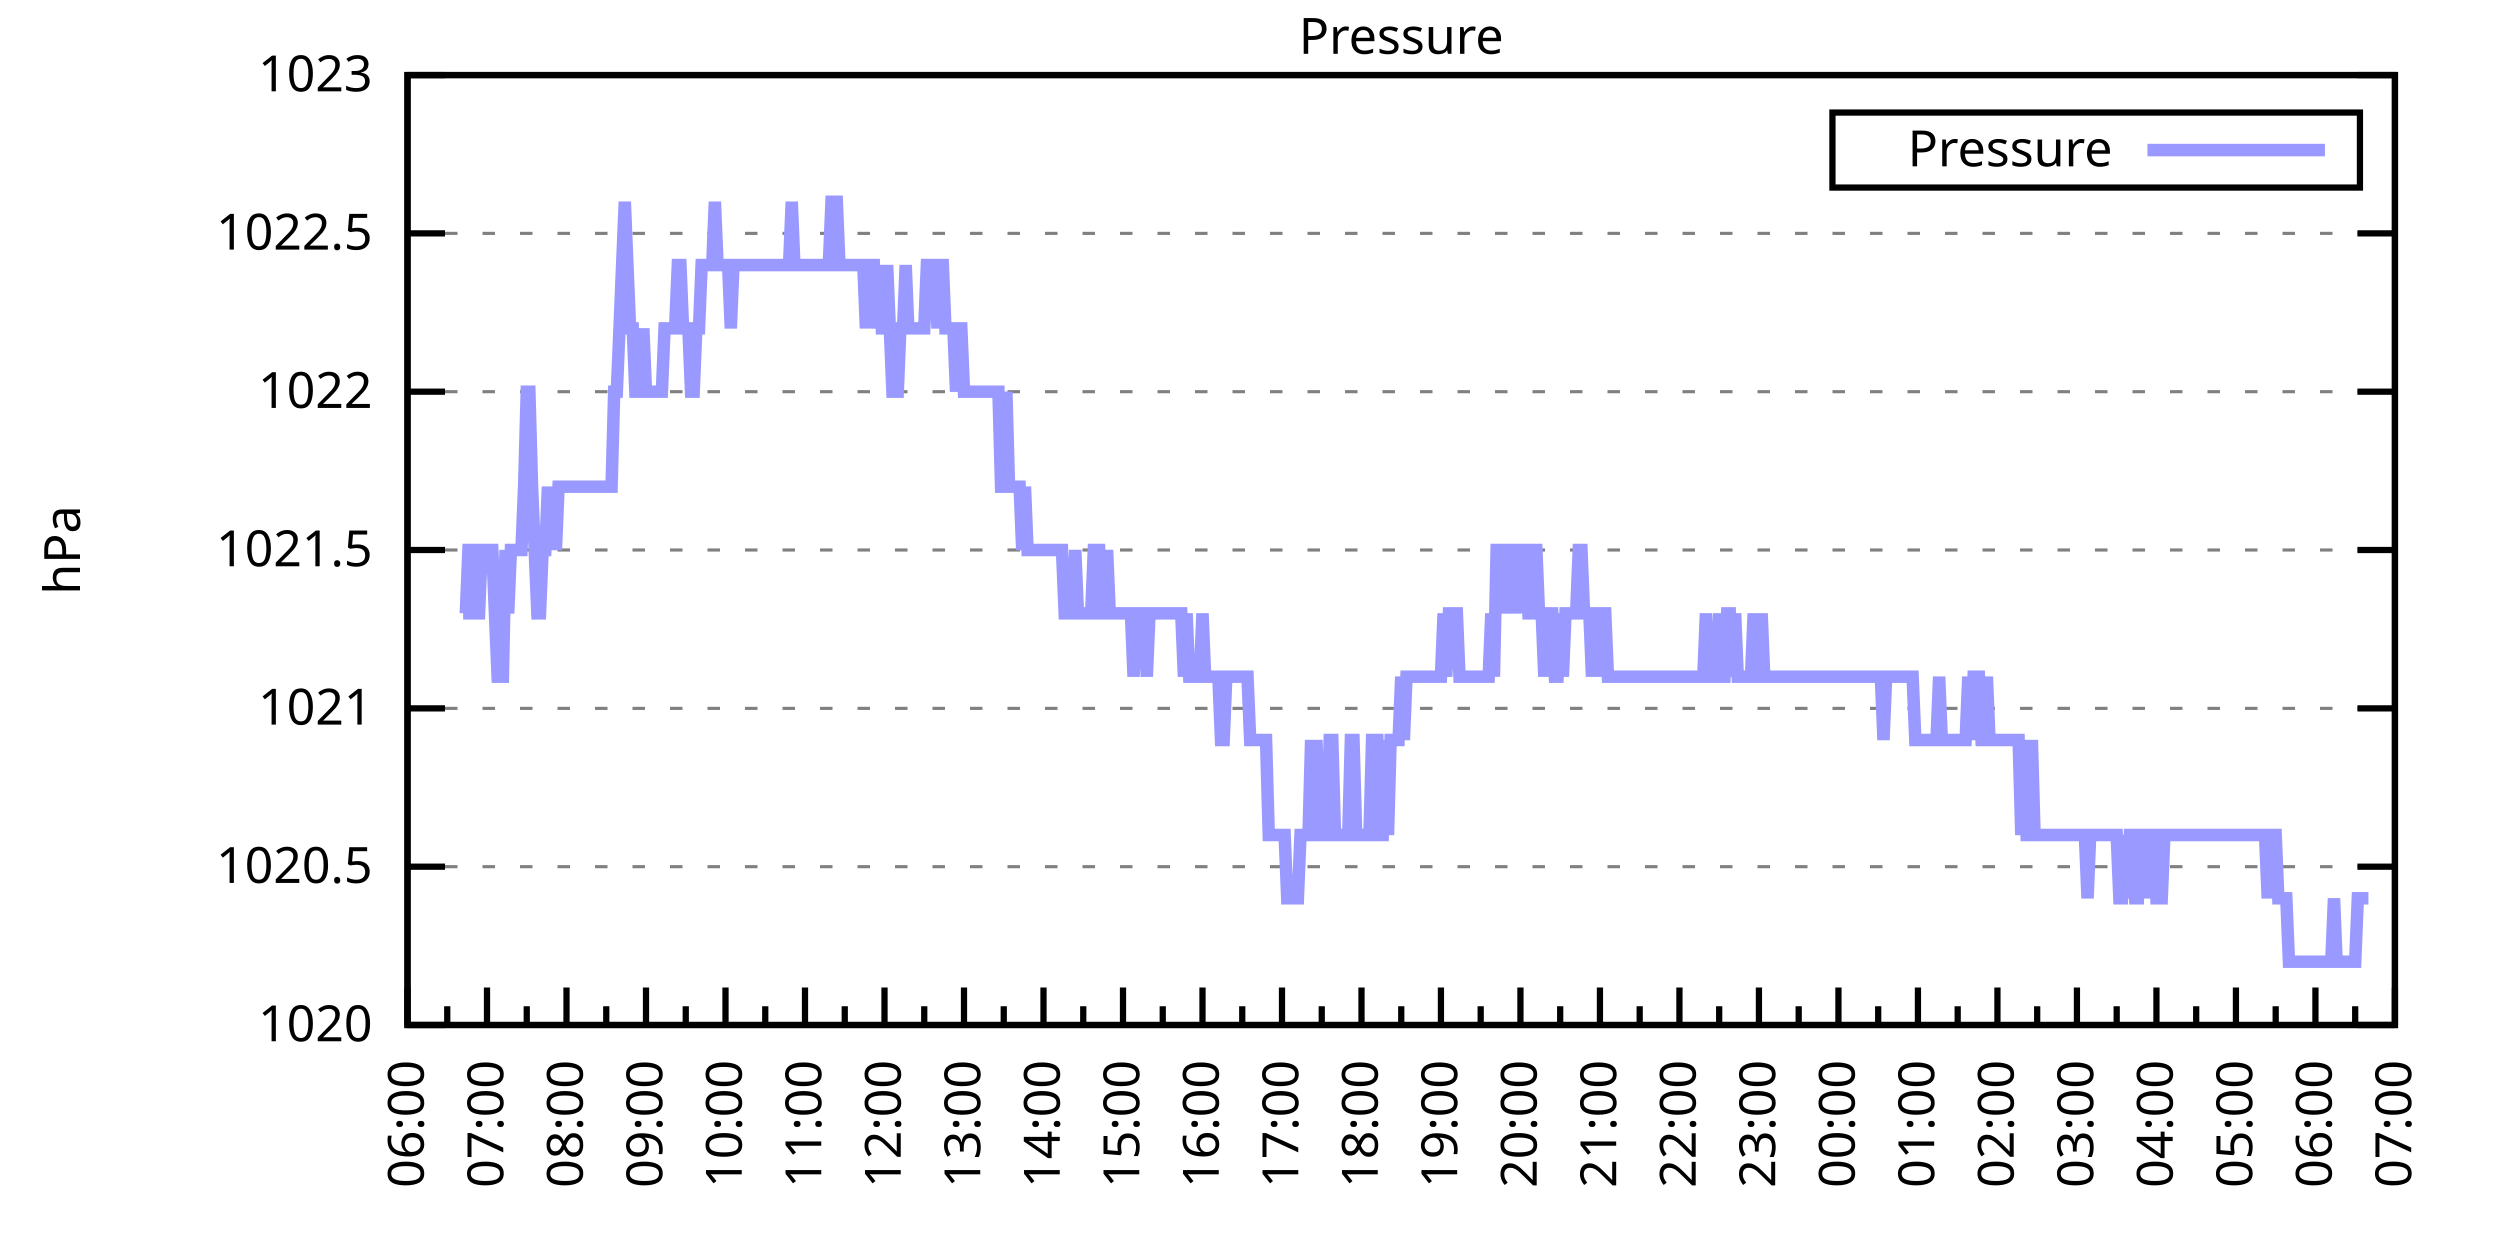
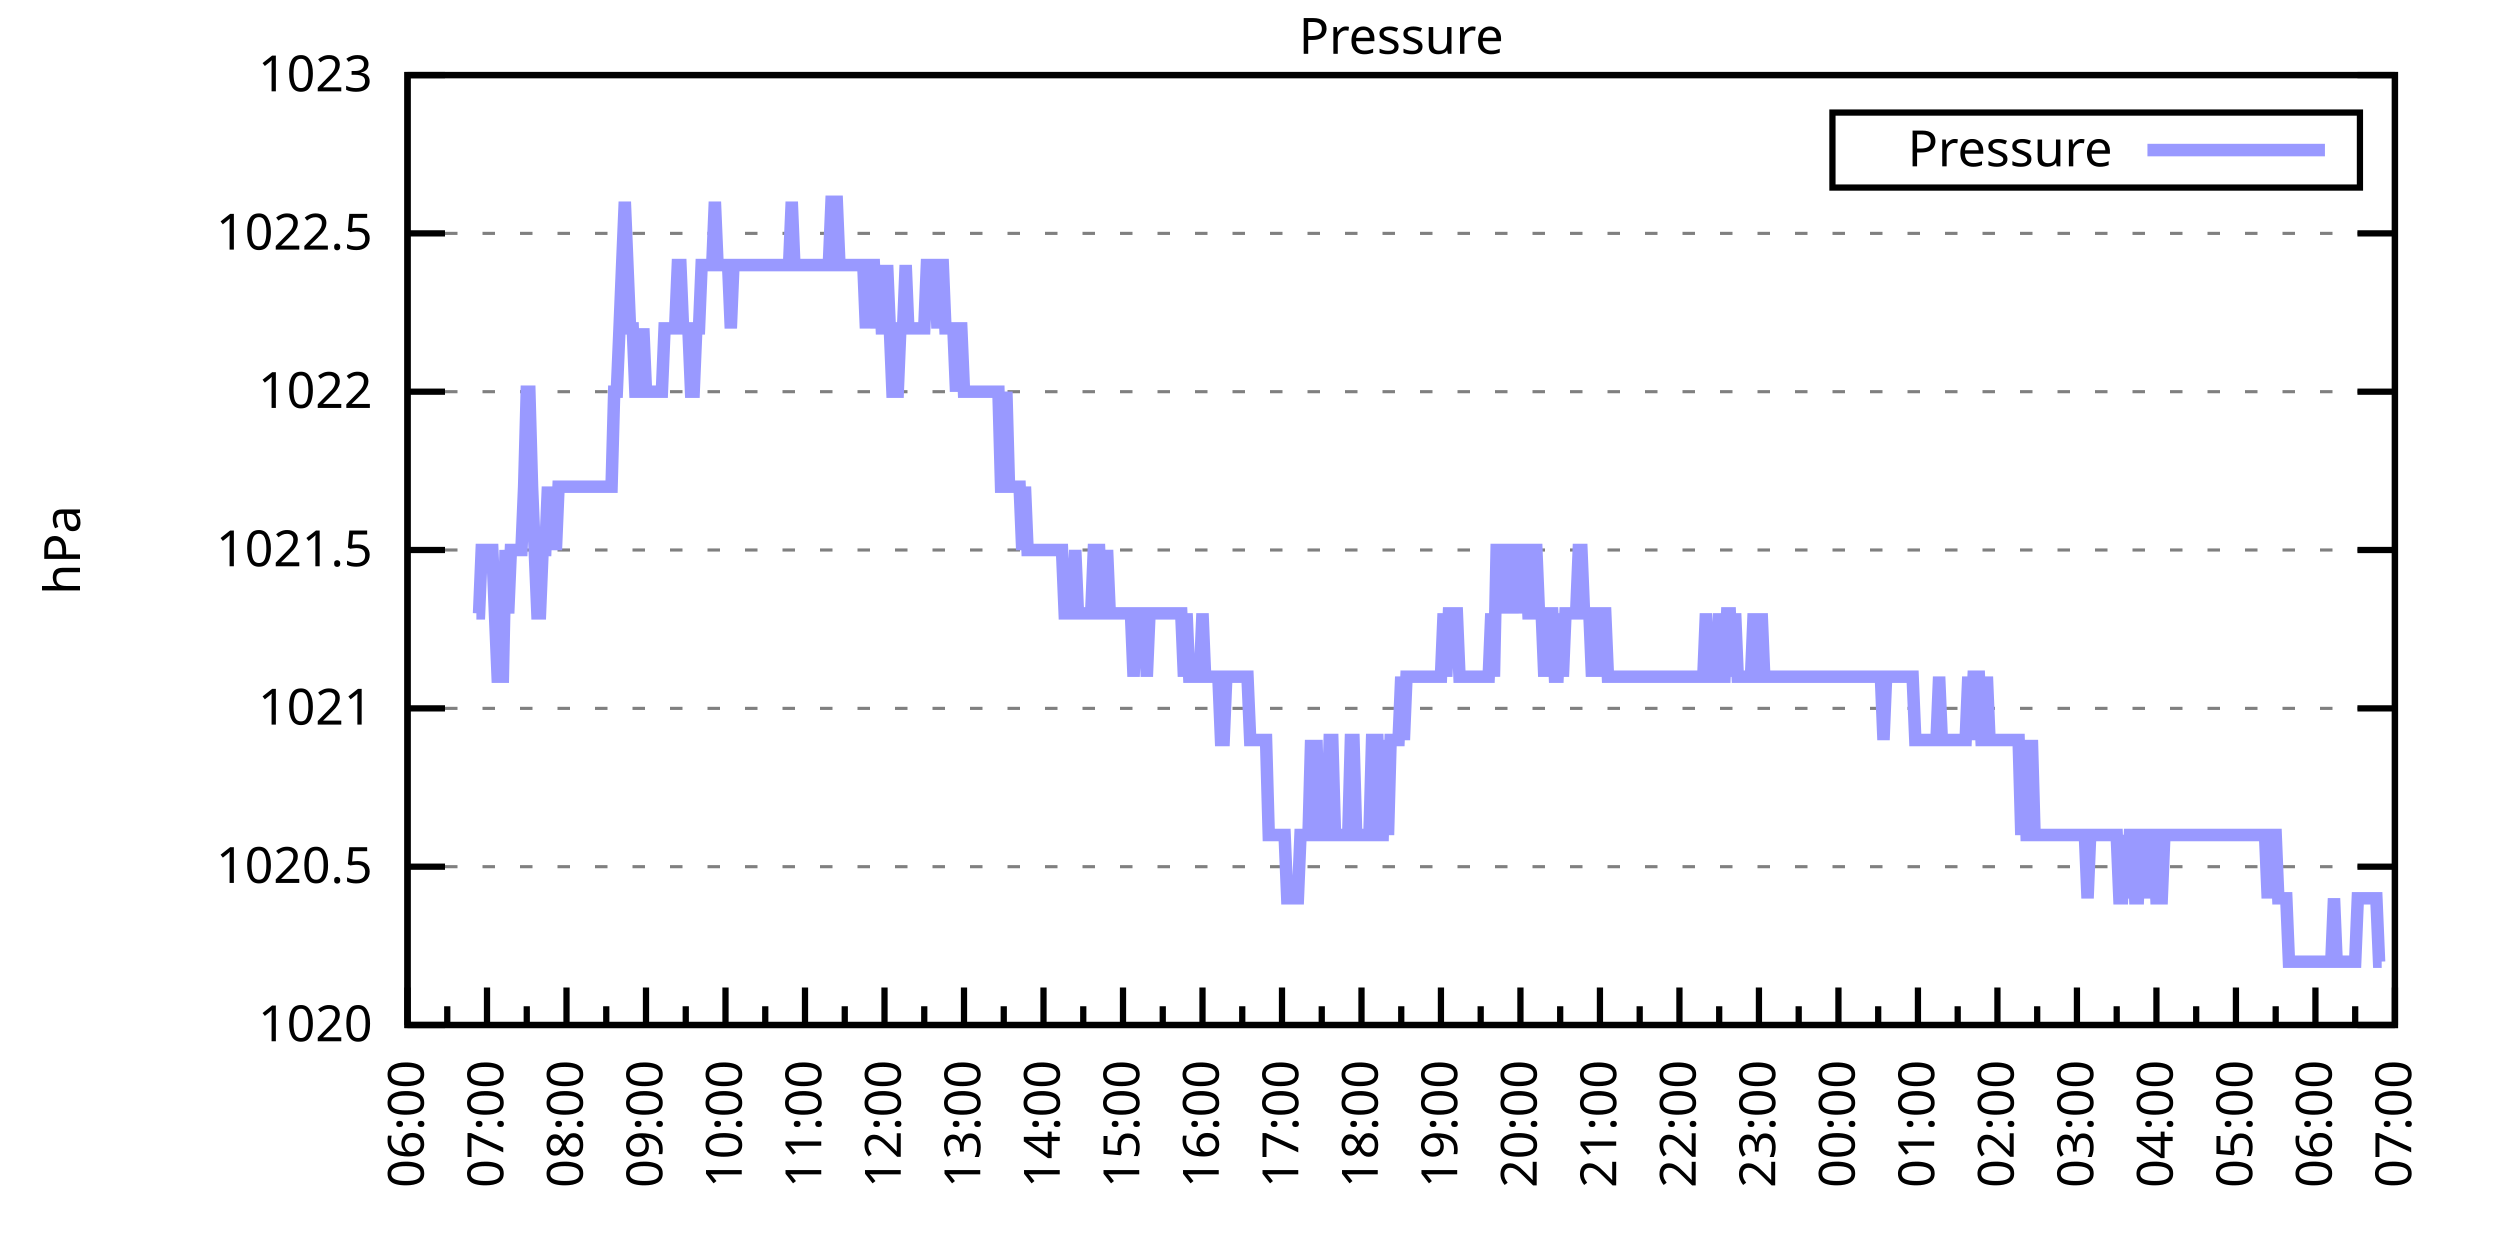
<svg xmlns="http://www.w3.org/2000/svg" xmlns:xlink="http://www.w3.org/1999/xlink" width="400" height="200" viewBox="0 0 400 200">
  <g id="gnuplot_canvas">
    <rect x="0" y="0" width="400" height="200" fill="none" />
    <defs>
      <circle id="gpDot" r="0.5" stroke-width="0.5" stroke="currentColor" />
      <path id="gpPt0" stroke-width="0.333" stroke="currentColor" d="M-1,0 h2 M0,-1 v2" />
      <path id="gpPt1" stroke-width="0.333" stroke="currentColor" d="M-1,-1 L1,1 M1,-1 L-1,1" />
      <path id="gpPt2" stroke-width="0.333" stroke="currentColor" d="M-1,0 L1,0 M0,-1 L0,1 M-1,-1 L1,1 M-1,1 L1,-1" />
      <rect id="gpPt3" stroke-width="0.333" stroke="currentColor" x="-1" y="-1" width="2" height="2" />
      <rect id="gpPt4" stroke-width="0.333" stroke="currentColor" fill="currentColor" x="-1" y="-1" width="2" height="2" />
      <circle id="gpPt5" stroke-width="0.333" stroke="currentColor" cx="0" cy="0" r="1" />
      <use xlink:href="#gpPt5" id="gpPt6" fill="currentColor" stroke="none" />
      <path id="gpPt7" stroke-width="0.333" stroke="currentColor" d="M0,-1.33 L-1.33,0.67 L1.33,0.67 z" />
      <use xlink:href="#gpPt7" id="gpPt8" fill="currentColor" stroke="none" />
      <use xlink:href="#gpPt7" id="gpPt9" stroke="currentColor" transform="rotate(180)" />
      <use xlink:href="#gpPt9" id="gpPt10" fill="currentColor" stroke="none" />
      <use xlink:href="#gpPt3" id="gpPt11" stroke="currentColor" transform="rotate(45)" />
      <use xlink:href="#gpPt11" id="gpPt12" fill="currentColor" stroke="none" />
      <path id="gpPt13" stroke-width="0.333" stroke="currentColor" d="M0,1.330 L1.265,0.411 L0.782,-1.067 L-0.782,-1.076 L-1.265,0.411 z" />
      <use xlink:href="#gpPt13" id="gpPt14" fill="currentColor" stroke="none" />
      <filter id="textbox" filterUnits="objectBoundingBox" x="0" y="0" height="1" width="1">
        <feFlood flood-color="white" flood-opacity="1" result="bgnd" />
        <feComposite in="SourceGraphic" in2="bgnd" operator="atop" />
      </filter>
      <filter id="greybox" filterUnits="objectBoundingBox" x="0" y="0" height="1" width="1">
        <feFlood flood-color="lightgrey" flood-opacity="1" result="grey" />
        <feComposite in="SourceGraphic" in2="grey" operator="atop" />
      </filter>
    </defs>
    <g fill="none" color="white" stroke="currentColor" stroke-width="1.00" stroke-linecap="butt" stroke-linejoin="miter">
</g>
    <g fill="none" color="black" stroke="currentColor" stroke-width="1.00" stroke-linecap="butt" stroke-linejoin="miter">
      <g stroke="none" shape-rendering="crispEdges">
        <polygon fill="rgb(255, 255, 255)" points="65.20,164.00 383.18,164.00 383.18,12.02 65.20,12.02 " />
      </g>
    </g>
    <g fill="none" color="black" stroke="currentColor" stroke-width="1.00" stroke-linecap="butt" stroke-linejoin="miter">
</g>
    <g fill="none" color="black" stroke="black" stroke-width="0.50" stroke-linecap="butt" stroke-linejoin="miter">
</g>
    <g fill="none" color="gray" stroke="currentColor" stroke-width="0.50" stroke-linecap="butt" stroke-linejoin="miter">
      <path stroke="gray" stroke-dasharray="2,4" class="gridline" d="M65.20,164.00 L383.19,164.00  " />
    </g>
    <g fill="none" color="gray" stroke="gray" stroke-width="1.00" stroke-linecap="butt" stroke-linejoin="miter">
</g>
    <g fill="none" color="black" stroke="currentColor" stroke-width="1.00" stroke-linecap="butt" stroke-linejoin="miter">
      <path stroke="black" d="M65.20,164.00 L71.20,164.00 M383.19,164.00 L377.19,164.00  " />
      <g transform="translate(59.60,166.60)" stroke="none" fill="black" font-family="Sans" font-size="8.00" text-anchor="end">
        <text>
          <tspan font-family="Sans"> 1020</tspan>
        </text>
      </g>
    </g>
    <g fill="none" color="black" stroke="currentColor" stroke-width="1.00" stroke-linecap="butt" stroke-linejoin="miter">
</g>
    <g fill="none" color="black" stroke="black" stroke-width="0.50" stroke-linecap="butt" stroke-linejoin="miter">
</g>
    <g fill="none" color="gray" stroke="currentColor" stroke-width="0.50" stroke-linecap="butt" stroke-linejoin="miter">
      <path stroke="gray" stroke-dasharray="2,4" class="gridline" d="M65.20,138.67 L383.19,138.67  " />
    </g>
    <g fill="none" color="gray" stroke="gray" stroke-width="1.00" stroke-linecap="butt" stroke-linejoin="miter">
</g>
    <g fill="none" color="black" stroke="currentColor" stroke-width="1.00" stroke-linecap="butt" stroke-linejoin="miter">
      <path stroke="black" d="M65.20,138.67 L71.20,138.67 M383.19,138.67 L377.19,138.67  " />
      <g transform="translate(59.60,141.27)" stroke="none" fill="black" font-family="Sans" font-size="8.00" text-anchor="end">
        <text>
          <tspan font-family="Sans"> 1020.5</tspan>
        </text>
      </g>
    </g>
    <g fill="none" color="black" stroke="currentColor" stroke-width="1.00" stroke-linecap="butt" stroke-linejoin="miter">
</g>
    <g fill="none" color="black" stroke="black" stroke-width="0.50" stroke-linecap="butt" stroke-linejoin="miter">
</g>
    <g fill="none" color="gray" stroke="currentColor" stroke-width="0.50" stroke-linecap="butt" stroke-linejoin="miter">
      <path stroke="gray" stroke-dasharray="2,4" class="gridline" d="M65.20,113.34 L383.19,113.34  " />
    </g>
    <g fill="none" color="gray" stroke="gray" stroke-width="1.00" stroke-linecap="butt" stroke-linejoin="miter">
</g>
    <g fill="none" color="black" stroke="currentColor" stroke-width="1.00" stroke-linecap="butt" stroke-linejoin="miter">
      <path stroke="black" d="M65.20,113.34 L71.20,113.34 M383.19,113.34 L377.19,113.34  " />
      <g transform="translate(59.60,115.94)" stroke="none" fill="black" font-family="Sans" font-size="8.00" text-anchor="end">
        <text>
          <tspan font-family="Sans"> 1021</tspan>
        </text>
      </g>
    </g>
    <g fill="none" color="black" stroke="currentColor" stroke-width="1.00" stroke-linecap="butt" stroke-linejoin="miter">
</g>
    <g fill="none" color="black" stroke="black" stroke-width="0.50" stroke-linecap="butt" stroke-linejoin="miter">
</g>
    <g fill="none" color="gray" stroke="currentColor" stroke-width="0.50" stroke-linecap="butt" stroke-linejoin="miter">
      <path stroke="gray" stroke-dasharray="2,4" class="gridline" d="M65.20,88.00 L383.19,88.00  " />
    </g>
    <g fill="none" color="gray" stroke="gray" stroke-width="1.00" stroke-linecap="butt" stroke-linejoin="miter">
</g>
    <g fill="none" color="black" stroke="currentColor" stroke-width="1.00" stroke-linecap="butt" stroke-linejoin="miter">
      <path stroke="black" d="M65.20,88.00 L71.20,88.00 M383.19,88.00 L377.19,88.00  " />
      <g transform="translate(59.60,90.60)" stroke="none" fill="black" font-family="Sans" font-size="8.00" text-anchor="end">
        <text>
          <tspan font-family="Sans"> 1021.5</tspan>
        </text>
      </g>
    </g>
    <g fill="none" color="black" stroke="currentColor" stroke-width="1.00" stroke-linecap="butt" stroke-linejoin="miter">
</g>
    <g fill="none" color="black" stroke="black" stroke-width="0.50" stroke-linecap="butt" stroke-linejoin="miter">
</g>
    <g fill="none" color="gray" stroke="currentColor" stroke-width="0.50" stroke-linecap="butt" stroke-linejoin="miter">
      <path stroke="gray" stroke-dasharray="2,4" class="gridline" d="M65.20,62.67 L383.19,62.67  " />
    </g>
    <g fill="none" color="gray" stroke="gray" stroke-width="1.00" stroke-linecap="butt" stroke-linejoin="miter">
</g>
    <g fill="none" color="black" stroke="currentColor" stroke-width="1.00" stroke-linecap="butt" stroke-linejoin="miter">
      <path stroke="black" d="M65.20,62.67 L71.20,62.67 M383.19,62.67 L377.19,62.67  " />
      <g transform="translate(59.60,65.27)" stroke="none" fill="black" font-family="Sans" font-size="8.00" text-anchor="end">
        <text>
          <tspan font-family="Sans"> 1022</tspan>
        </text>
      </g>
    </g>
    <g fill="none" color="black" stroke="currentColor" stroke-width="1.00" stroke-linecap="butt" stroke-linejoin="miter">
</g>
    <g fill="none" color="black" stroke="black" stroke-width="0.50" stroke-linecap="butt" stroke-linejoin="miter">
</g>
    <g fill="none" color="gray" stroke="currentColor" stroke-width="0.50" stroke-linecap="butt" stroke-linejoin="miter">
      <path stroke="gray" stroke-dasharray="2,4" class="gridline" d="M65.20,37.34 L383.19,37.34  " />
    </g>
    <g fill="none" color="gray" stroke="gray" stroke-width="1.00" stroke-linecap="butt" stroke-linejoin="miter">
</g>
    <g fill="none" color="black" stroke="currentColor" stroke-width="1.00" stroke-linecap="butt" stroke-linejoin="miter">
      <path stroke="black" d="M65.20,37.34 L71.20,37.34 M383.19,37.34 L377.19,37.34  " />
      <g transform="translate(59.60,39.94)" stroke="none" fill="black" font-family="Sans" font-size="8.00" text-anchor="end">
        <text>
          <tspan font-family="Sans"> 1022.5</tspan>
        </text>
      </g>
    </g>
    <g fill="none" color="black" stroke="currentColor" stroke-width="1.00" stroke-linecap="butt" stroke-linejoin="miter">
</g>
    <g fill="none" color="black" stroke="black" stroke-width="0.50" stroke-linecap="butt" stroke-linejoin="miter">
</g>
    <g fill="none" color="gray" stroke="currentColor" stroke-width="0.50" stroke-linecap="butt" stroke-linejoin="miter">
      <path stroke="gray" stroke-dasharray="2,4" class="gridline" d="M65.20,12.01 L383.19,12.01  " />
    </g>
    <g fill="none" color="gray" stroke="gray" stroke-width="1.00" stroke-linecap="butt" stroke-linejoin="miter">
</g>
    <g fill="none" color="black" stroke="currentColor" stroke-width="1.00" stroke-linecap="butt" stroke-linejoin="miter">
      <path stroke="black" d="M65.20,12.01 L71.20,12.01 M383.19,12.01 L377.19,12.01  " />
      <g transform="translate(59.60,14.61)" stroke="none" fill="black" font-family="Sans" font-size="8.00" text-anchor="end">
        <text>
          <tspan font-family="Sans"> 1023</tspan>
        </text>
      </g>
    </g>
    <g fill="none" color="black" stroke="currentColor" stroke-width="1.00" stroke-linecap="butt" stroke-linejoin="miter">
      <path stroke="black" d="M65.20,164.00 L65.20,158.00  " />
      <g transform="translate(67.80,169.60) rotate(270)" stroke="none" fill="black" font-family="Sans" font-size="8.00" text-anchor="end">
        <text>
          <tspan font-family="Sans">06:00</tspan>
        </text>
      </g>
    </g>
    <g fill="none" color="black" stroke="currentColor" stroke-width="1.00" stroke-linecap="butt" stroke-linejoin="miter">
      <path stroke="black" d="M71.56,164.00 L71.56,161.00 M77.92,164.00 L77.92,158.00  " />
      <g transform="translate(80.52,169.60) rotate(270)" stroke="none" fill="black" font-family="Sans" font-size="8.00" text-anchor="end">
        <text>
          <tspan font-family="Sans">07:00</tspan>
        </text>
      </g>
    </g>
    <g fill="none" color="black" stroke="currentColor" stroke-width="1.00" stroke-linecap="butt" stroke-linejoin="miter">
      <path stroke="black" d="M84.28,164.00 L84.28,161.00 M90.64,164.00 L90.64,158.00  " />
      <g transform="translate(93.24,169.60) rotate(270)" stroke="none" fill="black" font-family="Sans" font-size="8.00" text-anchor="end">
        <text>
          <tspan font-family="Sans">08:00</tspan>
        </text>
      </g>
    </g>
    <g fill="none" color="black" stroke="currentColor" stroke-width="1.00" stroke-linecap="butt" stroke-linejoin="miter">
      <path stroke="black" d="M97.00,164.00 L97.00,161.00 M103.36,164.00 L103.36,158.00  " />
      <g transform="translate(105.96,169.60) rotate(270)" stroke="none" fill="black" font-family="Sans" font-size="8.00" text-anchor="end">
        <text>
          <tspan font-family="Sans">09:00</tspan>
        </text>
      </g>
    </g>
    <g fill="none" color="black" stroke="currentColor" stroke-width="1.00" stroke-linecap="butt" stroke-linejoin="miter">
      <path stroke="black" d="M109.72,164.00 L109.72,161.00 M116.08,164.00 L116.08,158.00  " />
      <g transform="translate(118.68,169.60) rotate(270)" stroke="none" fill="black" font-family="Sans" font-size="8.00" text-anchor="end">
        <text>
          <tspan font-family="Sans">10:00</tspan>
        </text>
      </g>
    </g>
    <g fill="none" color="black" stroke="currentColor" stroke-width="1.00" stroke-linecap="butt" stroke-linejoin="miter">
      <path stroke="black" d="M122.44,164.00 L122.44,161.00 M128.80,164.00 L128.80,158.00  " />
      <g transform="translate(131.40,169.60) rotate(270)" stroke="none" fill="black" font-family="Sans" font-size="8.00" text-anchor="end">
        <text>
          <tspan font-family="Sans">11:00</tspan>
        </text>
      </g>
    </g>
    <g fill="none" color="black" stroke="currentColor" stroke-width="1.00" stroke-linecap="butt" stroke-linejoin="miter">
      <path stroke="black" d="M135.16,164.00 L135.16,161.00 M141.52,164.00 L141.52,158.00  " />
      <g transform="translate(144.12,169.60) rotate(270)" stroke="none" fill="black" font-family="Sans" font-size="8.00" text-anchor="end">
        <text>
          <tspan font-family="Sans">12:00</tspan>
        </text>
      </g>
    </g>
    <g fill="none" color="black" stroke="currentColor" stroke-width="1.00" stroke-linecap="butt" stroke-linejoin="miter">
      <path stroke="black" d="M147.88,164.00 L147.88,161.00 M154.24,164.00 L154.24,158.00  " />
      <g transform="translate(156.84,169.60) rotate(270)" stroke="none" fill="black" font-family="Sans" font-size="8.00" text-anchor="end">
        <text>
          <tspan font-family="Sans">13:00</tspan>
        </text>
      </g>
    </g>
    <g fill="none" color="black" stroke="currentColor" stroke-width="1.00" stroke-linecap="butt" stroke-linejoin="miter">
      <path stroke="black" d="M160.60,164.00 L160.60,161.00 M166.96,164.00 L166.96,158.00  " />
      <g transform="translate(169.56,169.60) rotate(270)" stroke="none" fill="black" font-family="Sans" font-size="8.00" text-anchor="end">
        <text>
          <tspan font-family="Sans">14:00</tspan>
        </text>
      </g>
    </g>
    <g fill="none" color="black" stroke="currentColor" stroke-width="1.00" stroke-linecap="butt" stroke-linejoin="miter">
      <path stroke="black" d="M173.32,164.00 L173.32,161.00 M179.68,164.00 L179.68,158.00  " />
      <g transform="translate(182.28,169.60) rotate(270)" stroke="none" fill="black" font-family="Sans" font-size="8.00" text-anchor="end">
        <text>
          <tspan font-family="Sans">15:00</tspan>
        </text>
      </g>
    </g>
    <g fill="none" color="black" stroke="currentColor" stroke-width="1.00" stroke-linecap="butt" stroke-linejoin="miter">
      <path stroke="black" d="M186.04,164.00 L186.04,161.00 M192.40,164.00 L192.40,158.00  " />
      <g transform="translate(195.00,169.60) rotate(270)" stroke="none" fill="black" font-family="Sans" font-size="8.00" text-anchor="end">
        <text>
          <tspan font-family="Sans">16:00</tspan>
        </text>
      </g>
    </g>
    <g fill="none" color="black" stroke="currentColor" stroke-width="1.00" stroke-linecap="butt" stroke-linejoin="miter">
      <path stroke="black" d="M198.76,164.00 L198.76,161.00 M205.12,164.00 L205.12,158.00  " />
      <g transform="translate(207.72,169.60) rotate(270)" stroke="none" fill="black" font-family="Sans" font-size="8.00" text-anchor="end">
        <text>
          <tspan font-family="Sans">17:00</tspan>
        </text>
      </g>
    </g>
    <g fill="none" color="black" stroke="currentColor" stroke-width="1.00" stroke-linecap="butt" stroke-linejoin="miter">
      <path stroke="black" d="M211.48,164.00 L211.48,161.00 M217.84,164.00 L217.84,158.00  " />
      <g transform="translate(220.44,169.60) rotate(270)" stroke="none" fill="black" font-family="Sans" font-size="8.00" text-anchor="end">
        <text>
          <tspan font-family="Sans">18:00</tspan>
        </text>
      </g>
    </g>
    <g fill="none" color="black" stroke="currentColor" stroke-width="1.00" stroke-linecap="butt" stroke-linejoin="miter">
      <path stroke="black" d="M224.20,164.00 L224.20,161.00 M230.55,164.00 L230.55,158.00  " />
      <g transform="translate(233.15,169.60) rotate(270)" stroke="none" fill="black" font-family="Sans" font-size="8.00" text-anchor="end">
        <text>
          <tspan font-family="Sans">19:00</tspan>
        </text>
      </g>
    </g>
    <g fill="none" color="black" stroke="currentColor" stroke-width="1.00" stroke-linecap="butt" stroke-linejoin="miter">
      <path stroke="black" d="M236.91,164.00 L236.91,161.00 M243.27,164.00 L243.27,158.00  " />
      <g transform="translate(245.87,169.60) rotate(270)" stroke="none" fill="black" font-family="Sans" font-size="8.00" text-anchor="end">
        <text>
          <tspan font-family="Sans">20:00</tspan>
        </text>
      </g>
    </g>
    <g fill="none" color="black" stroke="currentColor" stroke-width="1.00" stroke-linecap="butt" stroke-linejoin="miter">
      <path stroke="black" d="M249.63,164.00 L249.63,161.00 M255.99,164.00 L255.99,158.00  " />
      <g transform="translate(258.59,169.60) rotate(270)" stroke="none" fill="black" font-family="Sans" font-size="8.00" text-anchor="end">
        <text>
          <tspan font-family="Sans">21:00</tspan>
        </text>
      </g>
    </g>
    <g fill="none" color="black" stroke="currentColor" stroke-width="1.00" stroke-linecap="butt" stroke-linejoin="miter">
      <path stroke="black" d="M262.35,164.00 L262.35,161.00 M268.71,164.00 L268.71,158.00  " />
      <g transform="translate(271.31,169.60) rotate(270)" stroke="none" fill="black" font-family="Sans" font-size="8.00" text-anchor="end">
        <text>
          <tspan font-family="Sans">22:00</tspan>
        </text>
      </g>
    </g>
    <g fill="none" color="black" stroke="currentColor" stroke-width="1.00" stroke-linecap="butt" stroke-linejoin="miter">
      <path stroke="black" d="M275.07,164.00 L275.07,161.00 M281.43,164.00 L281.43,158.00  " />
      <g transform="translate(284.03,169.60) rotate(270)" stroke="none" fill="black" font-family="Sans" font-size="8.00" text-anchor="end">
        <text>
          <tspan font-family="Sans">23:00</tspan>
        </text>
      </g>
    </g>
    <g fill="none" color="black" stroke="currentColor" stroke-width="1.00" stroke-linecap="butt" stroke-linejoin="miter">
      <path stroke="black" d="M287.79,164.00 L287.79,161.00 M294.15,164.00 L294.15,158.00  " />
      <g transform="translate(296.75,169.60) rotate(270)" stroke="none" fill="black" font-family="Sans" font-size="8.00" text-anchor="end">
        <text>
          <tspan font-family="Sans">00:00</tspan>
        </text>
      </g>
    </g>
    <g fill="none" color="black" stroke="currentColor" stroke-width="1.00" stroke-linecap="butt" stroke-linejoin="miter">
      <path stroke="black" d="M300.51,164.00 L300.51,161.00 M306.87,164.00 L306.87,158.00  " />
      <g transform="translate(309.47,169.60) rotate(270)" stroke="none" fill="black" font-family="Sans" font-size="8.00" text-anchor="end">
        <text>
          <tspan font-family="Sans">01:00</tspan>
        </text>
      </g>
    </g>
    <g fill="none" color="black" stroke="currentColor" stroke-width="1.00" stroke-linecap="butt" stroke-linejoin="miter">
      <path stroke="black" d="M313.23,164.00 L313.23,161.00 M319.59,164.00 L319.59,158.00  " />
      <g transform="translate(322.19,169.60) rotate(270)" stroke="none" fill="black" font-family="Sans" font-size="8.00" text-anchor="end">
        <text>
          <tspan font-family="Sans">02:00</tspan>
        </text>
      </g>
    </g>
    <g fill="none" color="black" stroke="currentColor" stroke-width="1.00" stroke-linecap="butt" stroke-linejoin="miter">
      <path stroke="black" d="M325.95,164.00 L325.95,161.00 M332.31,164.00 L332.31,158.00  " />
      <g transform="translate(334.91,169.60) rotate(270)" stroke="none" fill="black" font-family="Sans" font-size="8.00" text-anchor="end">
        <text>
          <tspan font-family="Sans">03:00</tspan>
        </text>
      </g>
    </g>
    <g fill="none" color="black" stroke="currentColor" stroke-width="1.00" stroke-linecap="butt" stroke-linejoin="miter">
      <path stroke="black" d="M338.67,164.00 L338.67,161.00 M345.03,164.00 L345.03,158.00  " />
      <g transform="translate(347.63,169.60) rotate(270)" stroke="none" fill="black" font-family="Sans" font-size="8.00" text-anchor="end">
        <text>
          <tspan font-family="Sans">04:00</tspan>
        </text>
      </g>
    </g>
    <g fill="none" color="black" stroke="currentColor" stroke-width="1.00" stroke-linecap="butt" stroke-linejoin="miter">
      <path stroke="black" d="M351.39,164.00 L351.39,161.00 M357.75,164.00 L357.75,158.00  " />
      <g transform="translate(360.35,169.60) rotate(270)" stroke="none" fill="black" font-family="Sans" font-size="8.00" text-anchor="end">
        <text>
          <tspan font-family="Sans">05:00</tspan>
        </text>
      </g>
    </g>
    <g fill="none" color="black" stroke="currentColor" stroke-width="1.00" stroke-linecap="butt" stroke-linejoin="miter">
      <path stroke="black" d="M364.11,164.00 L364.11,161.00 M370.47,164.00 L370.47,158.00  " />
      <g transform="translate(373.07,169.60) rotate(270)" stroke="none" fill="black" font-family="Sans" font-size="8.00" text-anchor="end">
        <text>
          <tspan font-family="Sans">06:00</tspan>
        </text>
      </g>
    </g>
    <g fill="none" color="black" stroke="currentColor" stroke-width="1.00" stroke-linecap="butt" stroke-linejoin="miter">
      <path stroke="black" d="M376.83,164.00 L376.83,161.00 M383.19,164.00 L383.19,158.00  " />
      <g transform="translate(385.79,169.60) rotate(270)" stroke="none" fill="black" font-family="Sans" font-size="8.00" text-anchor="end">
        <text>
          <tspan font-family="Sans">07:00</tspan>
        </text>
      </g>
    </g>
    <g fill="none" color="black" stroke="currentColor" stroke-width="1.00" stroke-linecap="butt" stroke-linejoin="miter">
</g>
    <g fill="none" color="black" stroke="currentColor" stroke-width="1.00" stroke-linecap="butt" stroke-linejoin="miter">
      <path stroke="black" d="M65.20,12.01 L65.20,164.00 L383.19,164.00 L383.19,12.01 L65.20,12.01 Z  " />
    </g>
    <g fill="none" color="black" stroke="currentColor" stroke-width="1.00" stroke-linecap="butt" stroke-linejoin="miter">
      <g transform="translate(12.80,88.01) rotate(270)" stroke="none" fill="black" font-family="Sans" font-size="8.00" text-anchor="middle">
        <text>
          <tspan font-family="Sans">hPa</tspan>
        </text>
      </g>
    </g>
    <g fill="none" color="black" stroke="currentColor" stroke-width="1.00" stroke-linecap="butt" stroke-linejoin="miter">
</g>
    <g fill="none" color="black" stroke="currentColor" stroke-width="1.00" stroke-linecap="butt" stroke-linejoin="miter">
      <path stroke="black" d="M293.19,30.01 L293.19,18.01 L377.59,18.01 L377.59,30.01 L293.19,30.01 Z  " />
    </g>
    <g id="Pressure_plot_1">
      <g fill="none" color="white" stroke="black" stroke-width="2.00" stroke-linecap="butt" stroke-linejoin="miter">
</g>
      <g fill="none" color="black" stroke="currentColor" stroke-width="2.00" stroke-linecap="butt" stroke-linejoin="miter">
        <g transform="translate(337.99,26.61)" stroke="none" fill="black" font-family="Sans" font-size="8.00" text-anchor="end">
          <text>
            <tspan font-family="Sans">Pressure</tspan>
          </text>
        </g>
      </g>
      <g fill="none" color="black" stroke="currentColor" stroke-width="2.00" stroke-linecap="butt" stroke-linejoin="miter">
-         <path stroke="rgb(153, 153, 255)" d="M343.59,24.01 L371.99,24.01 M74.10,98.14 L74.53,98.14 L74.95,88.00 L75.38,88.00 L75.80,88.00 L76.22,98.14   L76.65,98.14 L77.07,88.00 L77.50,88.00 L77.92,88.00 L78.34,88.00 L78.77,88.00 L79.19,98.14 L79.62,108.27   L80.04,108.27 L80.46,108.27 L80.89,88.00 L81.31,98.14 L81.74,88.00 L82.16,88.00 L82.58,88.00 L83.01,88.00   L83.43,88.00 L83.86,77.87 L84.28,62.67 L84.70,62.67 L85.13,77.87 L85.55,88.00 L85.98,98.14 L86.40,98.14   L86.82,88.00 L87.25,88.00 L87.67,77.87 L88.10,88.00 L88.52,77.87 L88.94,88.00 L89.37,77.87 L89.79,77.87   L90.22,77.87 L90.64,77.87 L91.06,77.87 L91.49,77.87 L91.91,77.87 L92.34,77.87 L92.76,77.87 L93.18,77.87   L93.61,77.87 L94.03,77.87 L94.46,77.87 L94.88,77.87 L95.30,77.87 L95.73,77.87 L96.15,77.87 L96.58,77.87   L97.00,77.87 L97.42,77.87 L97.85,77.87 L98.27,62.67 L98.69,62.67 L99.12,52.54 L99.54,42.41 L99.97,32.28   L100.39,42.41 L100.81,52.54 L101.24,52.54 L101.66,62.67 L102.09,62.67 L102.51,62.67 L102.93,52.54 L103.36,62.67   L103.78,62.67 L104.21,62.67 L104.63,62.67 L105.05,62.67 L105.48,62.67 L105.90,62.67 L106.33,52.54 L106.75,52.54   L107.17,52.54 L107.60,52.54 L108.02,52.54 L108.45,42.41 L108.87,42.41 L109.29,52.54 L109.72,52.54 L110.14,52.54   L110.57,62.67 L110.99,62.67 L111.41,52.54 L111.84,52.54 L112.26,42.41 L112.69,42.41 L113.11,42.41 L113.53,42.41   L113.96,42.41 L114.38,32.28 L114.81,42.41 L115.23,42.41 L115.65,42.41 L116.08,42.41 L116.50,42.41 L116.93,52.54   L117.35,42.41 L117.77,42.41 L118.20,42.41 L118.62,42.41 L119.05,42.41 L119.47,42.41 L119.89,42.41 L120.32,42.41   L120.74,42.41 L121.17,42.41 L121.59,42.41 L122.01,42.41 L122.44,42.41 L122.86,42.41 L123.29,42.41 L123.71,42.41   L124.13,42.41 L124.56,42.41 L124.98,42.41 L125.41,42.41 L125.83,42.41 L126.25,42.41 L126.68,32.28 L127.10,42.41   L127.53,42.41 L127.95,42.41 L128.37,42.41 L128.80,42.41 L129.22,42.41 L129.65,42.41 L130.07,42.41 L130.49,42.41   L130.92,42.41 L131.34,42.41 L131.77,42.41 L132.19,42.41 L132.61,42.41 L133.04,32.28 L133.46,32.28 L133.89,32.28   L134.31,42.41 L134.73,42.41 L135.16,42.41 L135.58,42.41 L136.01,42.41 L136.43,42.41 L136.85,42.41 L137.28,42.41   L137.70,42.41 L138.13,42.41 L138.55,52.54 L138.97,42.41 L139.40,42.41 L139.82,42.41 L140.25,52.54 L140.67,42.41   L141.09,52.54 L141.52,52.54 L141.94,42.41 L142.37,52.54 L142.79,62.67 L143.21,62.67 L143.64,62.67 L144.06,52.54   L144.49,52.54 L144.91,42.41 L145.33,52.54 L145.76,52.54 L146.18,52.54 L146.61,52.54 L147.03,52.54 L147.45,52.54   L147.88,52.54 L148.30,42.41 L148.73,42.41 L149.15,42.41 L149.57,42.41 L150.00,52.54 L150.42,42.41 L150.85,42.41   L151.27,52.54 L151.69,52.54 L152.12,52.54 L152.54,52.54 L152.97,62.67 L153.39,52.54 L153.81,52.54 L154.24,62.67   L154.66,62.67 L155.09,62.67 L155.51,62.67 L155.93,62.67 L156.36,62.67 L156.78,62.67 L157.21,62.67 L157.63,62.67   L158.05,62.67 L158.48,62.67 L158.90,62.67 L159.33,62.67 L159.75,62.67 L160.17,77.87 L160.60,77.87 L161.02,62.67   L161.44,77.87 L161.87,77.87 L162.29,77.87 L162.72,77.87 L163.14,77.87 L163.56,88.00 L163.99,77.87 L164.41,88.00   L164.84,88.00 L165.26,88.00 L165.68,88.00 L166.11,88.00 L166.53,88.00 L166.96,88.00 L167.38,88.00 L167.80,88.00   L168.23,88.00 L168.65,88.00 L169.08,88.00 L169.50,88.00 L169.92,88.00 L170.35,98.14 L170.77,98.14 L171.20,98.14   L171.62,98.14 L172.04,88.00 L172.47,98.14 L172.89,98.14 L173.32,98.14 L173.74,98.14 L174.16,98.14 L174.59,98.14   L175.01,88.00 L175.44,88.00 L175.86,88.00 L176.28,98.14 L176.71,98.14 L177.13,88.00 L177.56,98.14 L177.98,98.14   L178.40,98.14 L178.83,98.14 L179.25,98.14 L179.68,98.14 L180.10,98.14 L180.52,98.14 L180.95,98.14 L181.37,108.27   L181.80,98.14 L182.22,98.14 L182.64,98.14 L183.07,98.14 L183.49,108.27 L183.92,98.14 L184.34,98.14 L184.76,98.14   L185.19,98.14 L185.61,98.14 L186.04,98.14 L186.46,98.14 L186.88,98.14 L187.31,98.14 L187.73,98.14 L188.16,98.14   L188.58,98.14 L189.00,98.14 L189.43,108.27 L189.85,98.14 L190.28,108.27 L190.70,108.27 L191.12,108.27 L191.55,108.27   L191.97,108.27 L192.40,98.14 L192.82,108.27 L193.24,108.27 L193.67,108.27 L194.09,108.27 L194.52,108.27 L194.94,108.27   L195.36,118.40 L195.79,118.40 L196.21,108.27 L196.64,108.27 L197.06,108.27 L197.48,108.27 L197.91,108.27 L198.33,108.27   L198.76,108.27 L199.18,108.27 L199.60,108.27 L200.03,118.40 L200.45,118.40 L200.88,118.40 L201.30,118.40 L201.72,118.40   L202.15,118.40 L202.57,118.40 L203.00,133.60 L203.42,133.60 L203.84,133.60 L204.27,133.60 L204.69,133.60 L205.12,133.60   L205.54,133.60 L205.96,143.73 L206.39,143.73 L206.81,143.73 L207.24,143.73 L207.66,143.73 L208.08,133.60 L208.51,133.60   L208.93,133.60 L209.36,133.60 L209.78,118.40 L210.20,133.60 L210.63,118.40 L211.05,133.60 L211.48,133.60 L211.90,133.60   L212.32,133.60 L212.75,118.40 L213.17,118.40 L213.60,133.60 L214.02,133.60 L214.44,133.60 L214.87,133.60 L215.29,133.60   L215.72,133.60 L216.14,118.40 L216.56,118.40 L216.99,133.60 L217.41,133.60 L217.84,133.60 L218.26,133.60 L218.68,133.60   L219.11,133.60 L219.53,118.40 L219.96,118.40 L220.38,118.40 L220.80,133.60 L221.23,133.60 L221.65,118.40 L222.08,133.60   L222.50,118.40 L222.92,118.40 L223.35,118.40 L223.77,118.40 L224.20,108.27 L224.62,118.40 L225.04,108.27 L225.47,108.27   L225.89,108.27 L226.31,108.27 L226.74,108.27 L227.16,108.27 L227.59,108.27 L228.01,108.27 L228.43,108.27 L228.86,108.27   L229.28,108.27 L229.71,108.27 L230.13,108.27 L230.55,108.27 L230.98,98.14 L231.40,108.27 L231.83,98.14 L232.25,98.14   L232.67,98.14 L233.10,98.14 L233.52,108.27 L233.95,108.27 L234.37,108.27 L234.79,108.27 L235.22,108.27 L235.64,108.27   L236.07,108.27 L236.49,108.27 L236.91,108.27 L237.34,108.27 L237.76,108.27 L238.19,108.27 L238.61,98.14 L239.03,108.27   L239.46,88.00 L239.88,88.00 L240.31,98.14 L240.73,88.00 L241.15,88.00 L241.58,88.00 L242.00,98.14 L242.43,88.00   L242.85,98.14 L243.27,88.00 L243.70,88.00 L244.12,88.00 L244.55,98.14 L244.97,98.14 L245.39,88.00 L245.82,88.00   L246.24,98.14 L246.67,98.14 L247.09,108.27 L247.51,98.14 L247.94,98.14 L248.36,98.14 L248.79,108.27 L249.21,108.27   L249.63,98.14 L250.06,108.27 L250.48,98.14 L250.91,98.14 L251.33,98.14 L251.75,98.14 L252.18,98.14 L252.60,88.00   L253.03,88.00 L253.45,98.14 L253.87,98.14 L254.30,98.14 L254.72,108.27 L255.15,98.14 L255.57,108.27 L255.99,98.14   L256.42,98.14 L256.84,98.14 L257.27,108.27 L257.69,108.27 L258.11,108.27 L258.54,108.27 L258.96,108.27 L259.39,108.27   L259.81,108.27 L260.23,108.27 L260.66,108.27 L261.08,108.27 L261.51,108.27 L261.93,108.27 L262.35,108.27 L262.78,108.27   L263.20,108.27 L263.63,108.27 L264.05,108.27 L264.47,108.27 L264.90,108.27 L265.32,108.27 L265.75,108.27 L266.17,108.27   L266.59,108.27 L267.02,108.27 L267.44,108.27 L267.87,108.27 L268.29,108.27 L268.71,108.27 L269.14,108.27 L269.56,108.27   L269.99,108.27 L270.41,108.27 L270.83,108.27 L271.26,108.27 L271.68,108.27 L272.11,108.27 L272.53,108.27 L272.95,98.14   L273.38,108.27 L273.80,108.27 L274.23,108.27 L274.65,108.27 L275.07,98.14 L275.50,108.27 L275.92,108.27 L276.35,98.14   L276.77,98.14 L277.19,108.27 L277.62,98.14 L278.04,108.27 L278.47,108.27 L278.89,108.27 L279.31,108.27 L279.74,108.27   L280.16,108.27 L280.59,98.14 L281.01,108.27 L281.43,108.27 L281.86,98.14 L282.28,108.27 L282.71,108.27 L283.13,108.27   L283.55,108.27 L283.98,108.27 L284.40,108.27 L284.83,108.27 L285.25,108.27 L285.67,108.27 L286.10,108.27 L286.52,108.27   L286.95,108.27 L287.37,108.27 L287.79,108.27 L288.22,108.27 L288.64,108.27 L289.06,108.27 L289.49,108.27 L289.91,108.27   L290.34,108.27 L290.76,108.27 L291.18,108.27 L291.61,108.27 L292.03,108.27 L292.46,108.27 L292.88,108.27 L293.30,108.27   L293.73,108.27 L294.15,108.27 L294.58,108.27 L295.00,108.27 L295.42,108.27 L295.85,108.27 L296.27,108.27 L296.70,108.27   L297.12,108.27 L297.54,108.27 L297.97,108.27 L298.39,108.27 L298.82,108.27 L299.24,108.27 L299.66,108.27 L300.09,108.27   L300.51,108.27 L300.94,108.27 L301.36,118.40 L301.78,108.27 L302.21,108.27 L302.63,108.27 L303.06,108.27 L303.48,108.27   L303.90,108.27 L304.33,108.27 L304.75,108.27 L305.18,108.27 L305.60,108.27 L306.02,108.27 L306.45,118.40 L306.87,118.40   L307.30,118.40 L307.72,118.40 L308.14,118.40 L308.57,118.40 L308.99,118.40 L309.42,118.40 L309.84,118.40 L310.26,108.27   L310.69,118.40 L311.11,118.40 L311.54,118.40 L311.96,118.40 L312.38,118.40 L312.81,118.40 L313.23,118.40 L313.66,118.40   L314.08,118.40 L314.50,118.40 L314.93,108.27 L315.35,118.40 L315.78,108.27 L316.20,108.27 L316.62,108.27 L317.05,118.40   L317.47,118.40 L317.90,108.27 L318.32,118.40 L318.74,118.40 L319.17,118.40 L319.59,118.40 L320.02,118.40 L320.44,118.40   L320.86,118.40 L321.29,118.40 L321.71,118.40 L322.14,118.40 L322.56,118.40 L322.98,118.40 L323.41,133.60 L323.83,118.40   L324.26,133.60 L324.68,133.60 L325.10,118.40 L325.53,133.60 L325.95,133.60 L326.38,133.60 L326.80,133.60 L327.22,133.60   L327.65,133.60 L328.07,133.60 L328.50,133.60 L328.92,133.60 L329.34,133.60 L329.77,133.60 L330.19,133.60 L330.62,133.60   L331.04,133.60 L331.46,133.60 L331.89,133.60 L332.31,133.60 L332.74,133.60 L333.16,133.60 L333.58,133.60 L334.01,143.73   L334.43,133.60 L334.86,133.60 L335.28,133.60 L335.70,133.60 L336.13,133.60 L336.55,133.60 L336.98,133.60 L337.40,133.60   L337.82,133.60 L338.25,133.60 L338.67,133.60 L339.10,143.73 L339.52,143.73 L339.94,133.60 L340.37,143.73 L340.79,133.60   L341.22,133.60 L341.64,143.73 L342.06,143.73 L342.49,133.60 L342.91,133.60 L343.34,143.73 L343.76,133.60 L344.18,133.60   L344.61,133.60 L345.03,143.73 L345.46,143.73 L345.88,143.73 L346.30,133.60 L346.73,133.60 L347.15,133.60 L347.58,133.60   L348.00,133.60 L348.42,133.60 L348.85,133.60 L349.27,133.60 L349.70,133.60 L350.12,133.60 L350.54,133.60 L350.97,133.60   L351.39,133.60 L351.81,133.60 L352.24,133.60 L352.66,133.60 L353.09,133.60 L353.51,133.60 L353.93,133.60 L354.36,133.60   L354.78,133.60 L355.21,133.60 L355.63,133.60 L356.05,133.60 L356.48,133.60 L356.90,133.60 L357.33,133.60 L357.75,133.60   L358.17,133.60 L358.60,133.60 L359.02,133.60 L359.45,133.60 L359.87,133.60 L360.29,133.60 L360.72,133.60 L361.14,133.60   L361.57,133.60 L361.99,133.60 L362.41,133.60 L362.84,143.73 L363.26,133.60 L363.69,133.60 L364.11,133.60 L364.53,143.73   L364.96,143.73 L365.38,143.73 L365.81,143.73 L366.23,153.87 L366.65,153.87 L367.08,153.87 L367.50,153.87 L367.93,153.87   L368.35,153.87 L368.77,153.87 L369.20,153.87 L369.62,153.87 L370.05,153.87 L370.47,153.87 L370.89,153.87 L371.32,153.87   L371.74,153.87 L372.17,153.87 L372.59,153.87 L373.01,153.87 L373.44,143.73 L373.86,153.87 L374.29,153.87 L374.71,153.87   L375.13,153.87 L375.56,153.87 L375.98,153.87 L376.41,153.87 L376.83,153.87 L377.25,143.73 L377.68,143.73 L378.10,143.73   L378.53,143.73 L378.95,143.73  " />
+         <path stroke="rgb(153, 153, 255)" d="M343.59,24.01 L371.99,24.01 M76.22,98.14 L76.65,98.14 L77.07,88.00 L77.50,88.00 L77.92,88.00 L78.34,88.00   L78.77,88.00 L79.19,98.14 L79.62,108.27 L80.04,108.27 L80.46,108.27 L80.89,88.00 L81.31,98.14 L81.74,88.00   L82.16,88.00 L82.58,88.00 L83.01,88.00 L83.43,88.00 L83.86,77.87 L84.28,62.67 L84.70,62.67 L85.13,77.87   L85.55,88.00 L85.98,98.14 L86.40,98.14 L86.82,88.00 L87.25,88.00 L87.67,77.87 L88.10,88.00 L88.52,77.87   L88.94,88.00 L89.37,77.87 L89.79,77.87 L90.22,77.87 L90.64,77.87 L91.06,77.87 L91.49,77.87 L91.91,77.87   L92.34,77.87 L92.76,77.87 L93.18,77.87 L93.61,77.87 L94.03,77.87 L94.46,77.87 L94.88,77.87 L95.30,77.87   L95.73,77.87 L96.15,77.87 L96.58,77.87 L97.00,77.87 L97.42,77.87 L97.85,77.87 L98.27,62.67 L98.69,62.67   L99.12,52.54 L99.54,42.41 L99.97,32.28 L100.39,42.41 L100.81,52.54 L101.24,52.54 L101.66,62.67 L102.09,62.67   L102.51,62.67 L102.93,52.54 L103.36,62.67 L103.78,62.67 L104.21,62.67 L104.63,62.67 L105.05,62.67 L105.48,62.67   L105.90,62.67 L106.33,52.54 L106.75,52.54 L107.17,52.54 L107.60,52.54 L108.02,52.54 L108.45,42.41 L108.87,42.41   L109.29,52.54 L109.72,52.54 L110.14,52.54 L110.57,62.67 L110.99,62.67 L111.41,52.54 L111.84,52.54 L112.26,42.41   L112.69,42.41 L113.11,42.41 L113.53,42.41 L113.96,42.41 L114.38,32.28 L114.81,42.41 L115.23,42.41 L115.65,42.41   L116.08,42.41 L116.50,42.41 L116.93,52.54 L117.35,42.41 L117.77,42.41 L118.20,42.41 L118.62,42.41 L119.05,42.41   L119.47,42.41 L119.89,42.41 L120.32,42.41 L120.74,42.41 L121.17,42.41 L121.59,42.41 L122.01,42.41 L122.44,42.41   L122.86,42.41 L123.29,42.41 L123.71,42.41 L124.13,42.41 L124.56,42.41 L124.98,42.41 L125.41,42.41 L125.83,42.41   L126.25,42.41 L126.68,32.28 L127.10,42.41 L127.53,42.41 L127.95,42.41 L128.37,42.41 L128.80,42.41 L129.22,42.41   L129.65,42.41 L130.07,42.41 L130.49,42.41 L130.92,42.41 L131.34,42.41 L131.77,42.41 L132.19,42.41 L132.61,42.41   L133.04,32.28 L133.46,32.28 L133.89,32.28 L134.31,42.41 L134.73,42.41 L135.16,42.41 L135.58,42.41 L136.01,42.41   L136.43,42.41 L136.85,42.41 L137.28,42.41 L137.70,42.41 L138.13,42.41 L138.55,52.54 L138.97,42.41 L139.40,42.41   L139.82,42.41 L140.25,52.54 L140.67,42.41 L141.09,52.54 L141.52,52.54 L141.94,42.41 L142.37,52.54 L142.79,62.67   L143.21,62.67 L143.64,62.67 L144.06,52.54 L144.49,52.54 L144.91,42.41 L145.33,52.54 L145.76,52.54 L146.18,52.54   L146.61,52.54 L147.03,52.54 L147.45,52.54 L147.88,52.54 L148.30,42.41 L148.73,42.41 L149.15,42.41 L149.57,42.41   L150.00,52.54 L150.42,42.41 L150.85,42.41 L151.27,52.54 L151.69,52.54 L152.12,52.54 L152.54,52.54 L152.97,62.67   L153.39,52.54 L153.81,52.54 L154.24,62.67 L154.66,62.67 L155.09,62.67 L155.51,62.67 L155.93,62.67 L156.36,62.67   L156.78,62.67 L157.21,62.67 L157.63,62.67 L158.05,62.67 L158.48,62.67 L158.90,62.67 L159.33,62.67 L159.75,62.67   L160.17,77.87 L160.60,77.87 L161.02,62.67 L161.44,77.87 L161.87,77.87 L162.29,77.87 L162.72,77.87 L163.14,77.87   L163.56,88.00 L163.99,77.87 L164.41,88.00 L164.84,88.00 L165.26,88.00 L165.68,88.00 L166.11,88.00 L166.53,88.00   L166.96,88.00 L167.38,88.00 L167.80,88.00 L168.23,88.00 L168.65,88.00 L169.08,88.00 L169.50,88.00 L169.92,88.00   L170.35,98.14 L170.77,98.14 L171.20,98.14 L171.62,98.14 L172.04,88.00 L172.47,98.14 L172.89,98.14 L173.32,98.14   L173.74,98.14 L174.16,98.14 L174.59,98.14 L175.01,88.00 L175.44,88.00 L175.86,88.00 L176.28,98.14 L176.71,98.14   L177.13,88.00 L177.56,98.14 L177.98,98.14 L178.40,98.14 L178.83,98.14 L179.25,98.14 L179.68,98.14 L180.10,98.14   L180.52,98.14 L180.95,98.14 L181.37,108.27 L181.80,98.14 L182.22,98.14 L182.64,98.14 L183.07,98.14 L183.49,108.27   L183.92,98.14 L184.34,98.14 L184.76,98.14 L185.19,98.14 L185.61,98.14 L186.04,98.14 L186.46,98.14 L186.88,98.14   L187.31,98.14 L187.73,98.14 L188.16,98.14 L188.58,98.14 L189.00,98.14 L189.43,108.27 L189.85,98.14 L190.28,108.27   L190.70,108.27 L191.12,108.27 L191.55,108.27 L191.97,108.27 L192.40,98.14 L192.82,108.27 L193.24,108.27 L193.67,108.27   L194.09,108.27 L194.52,108.27 L194.94,108.27 L195.36,118.40 L195.79,118.40 L196.21,108.27 L196.64,108.27 L197.06,108.27   L197.48,108.27 L197.91,108.27 L198.33,108.27 L198.76,108.27 L199.18,108.27 L199.60,108.27 L200.03,118.40 L200.45,118.40   L200.88,118.40 L201.30,118.40 L201.72,118.40 L202.15,118.40 L202.57,118.40 L203.00,133.60 L203.42,133.60 L203.84,133.60   L204.27,133.60 L204.69,133.60 L205.12,133.60 L205.54,133.60 L205.96,143.73 L206.39,143.73 L206.81,143.73 L207.24,143.73   L207.66,143.73 L208.08,133.60 L208.51,133.60 L208.93,133.60 L209.36,133.60 L209.78,118.40 L210.20,133.60 L210.63,118.40   L211.05,133.60 L211.48,133.60 L211.90,133.60 L212.32,133.60 L212.75,118.40 L213.17,118.40 L213.60,133.60 L214.02,133.60   L214.44,133.60 L214.87,133.60 L215.29,133.60 L215.72,133.60 L216.14,118.40 L216.56,118.40 L216.99,133.60 L217.41,133.60   L217.84,133.60 L218.26,133.60 L218.68,133.60 L219.11,133.60 L219.53,118.40 L219.96,118.40 L220.38,118.40 L220.80,133.60   L221.23,133.60 L221.65,118.40 L222.08,133.60 L222.50,118.40 L222.92,118.40 L223.35,118.40 L223.77,118.40 L224.20,108.27   L224.62,118.40 L225.04,108.27 L225.47,108.27 L225.89,108.27 L226.31,108.27 L226.74,108.27 L227.16,108.27 L227.59,108.27   L228.01,108.27 L228.43,108.27 L228.86,108.27 L229.28,108.27 L229.71,108.27 L230.13,108.27 L230.55,108.27 L230.98,98.14   L231.40,108.27 L231.83,98.14 L232.25,98.14 L232.67,98.14 L233.10,98.14 L233.52,108.27 L233.95,108.27 L234.37,108.27   L234.79,108.27 L235.22,108.27 L235.64,108.27 L236.07,108.27 L236.49,108.27 L236.91,108.27 L237.34,108.27 L237.76,108.27   L238.19,108.27 L238.61,98.14 L239.03,108.27 L239.46,88.00 L239.88,88.00 L240.31,98.14 L240.73,88.00 L241.15,88.00   L241.58,88.00 L242.00,98.14 L242.43,88.00 L242.85,98.14 L243.27,88.00 L243.70,88.00 L244.12,88.00 L244.55,98.14   L244.97,98.14 L245.39,88.00 L245.82,88.00 L246.24,98.14 L246.67,98.14 L247.09,108.27 L247.51,98.14 L247.94,98.14   L248.36,98.14 L248.79,108.27 L249.21,108.27 L249.63,98.14 L250.06,108.27 L250.48,98.14 L250.91,98.14 L251.33,98.14   L251.75,98.14 L252.18,98.14 L252.60,88.00 L253.03,88.00 L253.45,98.14 L253.87,98.14 L254.30,98.14 L254.72,108.27   L255.15,98.14 L255.57,108.27 L255.99,98.14 L256.42,98.14 L256.84,98.14 L257.27,108.27 L257.69,108.27 L258.11,108.27   L258.54,108.27 L258.96,108.27 L259.39,108.27 L259.81,108.27 L260.23,108.27 L260.66,108.27 L261.08,108.27 L261.51,108.27   L261.93,108.27 L262.35,108.27 L262.78,108.27 L263.20,108.27 L263.63,108.27 L264.05,108.27 L264.47,108.27 L264.90,108.27   L265.32,108.27 L265.75,108.27 L266.17,108.27 L266.59,108.27 L267.02,108.27 L267.44,108.27 L267.87,108.27 L268.29,108.27   L268.71,108.27 L269.14,108.27 L269.56,108.27 L269.99,108.27 L270.41,108.27 L270.83,108.27 L271.26,108.27 L271.68,108.27   L272.11,108.27 L272.53,108.27 L272.95,98.14 L273.38,108.27 L273.80,108.27 L274.23,108.27 L274.65,108.27 L275.07,98.14   L275.50,108.27 L275.92,108.27 L276.35,98.14 L276.77,98.14 L277.19,108.27 L277.62,98.14 L278.04,108.27 L278.47,108.27   L278.89,108.27 L279.31,108.27 L279.74,108.27 L280.16,108.27 L280.59,98.14 L281.01,108.27 L281.43,108.27 L281.86,98.14   L282.28,108.27 L282.71,108.27 L283.13,108.27 L283.55,108.27 L283.98,108.27 L284.40,108.27 L284.83,108.27 L285.25,108.27   L285.67,108.27 L286.10,108.27 L286.52,108.27 L286.95,108.27 L287.37,108.27 L287.79,108.27 L288.22,108.27 L288.64,108.27   L289.06,108.27 L289.49,108.27 L289.91,108.27 L290.34,108.27 L290.76,108.27 L291.18,108.27 L291.61,108.27 L292.03,108.27   L292.46,108.27 L292.88,108.27 L293.30,108.27 L293.73,108.27 L294.15,108.27 L294.58,108.27 L295.00,108.27 L295.42,108.27   L295.85,108.27 L296.27,108.27 L296.70,108.27 L297.12,108.27 L297.54,108.27 L297.97,108.27 L298.39,108.27 L298.82,108.27   L299.24,108.27 L299.66,108.27 L300.09,108.27 L300.51,108.27 L300.94,108.27 L301.36,118.40 L301.78,108.27 L302.21,108.27   L302.63,108.27 L303.06,108.27 L303.48,108.27 L303.90,108.27 L304.33,108.27 L304.75,108.27 L305.18,108.27 L305.60,108.27   L306.02,108.27 L306.45,118.40 L306.87,118.40 L307.30,118.40 L307.72,118.40 L308.14,118.40 L308.57,118.40 L308.99,118.40   L309.42,118.40 L309.84,118.40 L310.26,108.27 L310.69,118.40 L311.11,118.40 L311.54,118.40 L311.96,118.40 L312.38,118.40   L312.81,118.40 L313.23,118.40 L313.66,118.40 L314.08,118.40 L314.50,118.40 L314.93,108.27 L315.35,118.40 L315.78,108.27   L316.20,108.27 L316.62,108.27 L317.05,118.40 L317.47,118.40 L317.90,108.27 L318.32,118.40 L318.74,118.40 L319.17,118.40   L319.59,118.40 L320.02,118.40 L320.44,118.40 L320.86,118.40 L321.29,118.40 L321.71,118.40 L322.14,118.40 L322.56,118.40   L322.98,118.40 L323.41,133.60 L323.83,118.40 L324.26,133.60 L324.68,133.60 L325.10,118.40 L325.53,133.60 L325.95,133.60   L326.38,133.60 L326.80,133.60 L327.22,133.60 L327.65,133.60 L328.07,133.60 L328.50,133.60 L328.92,133.60 L329.34,133.60   L329.77,133.60 L330.19,133.60 L330.62,133.60 L331.04,133.60 L331.46,133.60 L331.89,133.60 L332.31,133.60 L332.74,133.60   L333.16,133.60 L333.58,133.60 L334.01,143.73 L334.43,133.60 L334.86,133.60 L335.28,133.60 L335.70,133.60 L336.13,133.60   L336.55,133.60 L336.98,133.60 L337.40,133.60 L337.82,133.60 L338.25,133.60 L338.67,133.60 L339.10,143.73 L339.52,143.73   L339.94,133.60 L340.37,143.73 L340.79,133.60 L341.22,133.60 L341.64,143.73 L342.06,143.73 L342.49,133.60 L342.91,133.60   L343.34,143.73 L343.76,133.60 L344.18,133.60 L344.61,133.60 L345.03,143.73 L345.46,143.73 L345.88,143.73 L346.30,133.60   L346.73,133.60 L347.15,133.60 L347.58,133.60 L348.00,133.60 L348.42,133.60 L348.85,133.60 L349.27,133.60 L349.70,133.60   L350.12,133.60 L350.54,133.60 L350.97,133.60 L351.39,133.60 L351.81,133.60 L352.24,133.60 L352.66,133.60 L353.09,133.60   L353.51,133.60 L353.93,133.60 L354.36,133.60 L354.78,133.60 L355.21,133.60 L355.63,133.60 L356.05,133.60 L356.48,133.60   L356.90,133.60 L357.33,133.60 L357.75,133.60 L358.17,133.60 L358.60,133.60 L359.02,133.60 L359.45,133.60 L359.87,133.60   L360.29,133.60 L360.72,133.60 L361.14,133.60 L361.57,133.60 L361.99,133.60 L362.41,133.60 L362.84,143.73 L363.26,133.60   L363.69,133.60 L364.11,133.60 L364.53,143.73 L364.96,143.73 L365.38,143.73 L365.81,143.73 L366.23,153.87 L366.65,153.87   L367.08,153.87 L367.50,153.87 L367.93,153.87 L368.35,153.87 L368.77,153.87 L369.20,153.87 L369.62,153.87 L370.05,153.87   L370.47,153.87 L370.89,153.87 L371.32,153.87 L371.74,153.87 L372.17,153.87 L372.59,153.87 L373.01,153.87 L373.44,143.73   L373.86,153.87 L374.29,153.87 L374.71,153.87 L375.13,153.87 L375.56,153.87 L375.98,153.87 L376.41,153.87 L376.83,153.87   L377.25,143.73 L377.68,143.73 L378.10,143.73 L378.53,143.73 L378.95,143.73 L379.37,143.73 L379.80,143.73 L380.22,143.73   L380.65,153.87 L381.07,153.87  " />
      </g>
    </g>
    <g fill="none" color="black" stroke="currentColor" stroke-width="2.00" stroke-linecap="butt" stroke-linejoin="miter">
</g>
    <g fill="none" color="black" stroke="black" stroke-width="1.00" stroke-linecap="butt" stroke-linejoin="miter">
</g>
    <g fill="none" color="black" stroke="currentColor" stroke-width="1.00" stroke-linecap="butt" stroke-linejoin="miter">
      <path stroke="black" d="M65.20,12.01 L65.20,164.00 L383.19,164.00 L383.19,12.01 L65.20,12.01 Z  " />
    </g>
    <g fill="none" color="black" stroke="currentColor" stroke-width="1.00" stroke-linecap="butt" stroke-linejoin="miter">
      <g transform="translate(224.19,8.61)" stroke="none" fill="black" font-family="Sans" font-size="8.00" text-anchor="middle">
        <text>
          <tspan font-family="Sans">Pressure</tspan>
        </text>
      </g>
    </g>
    <g fill="none" color="black" stroke="currentColor" stroke-width="1.00" stroke-linecap="butt" stroke-linejoin="miter">
</g>
  </g>
</svg>
